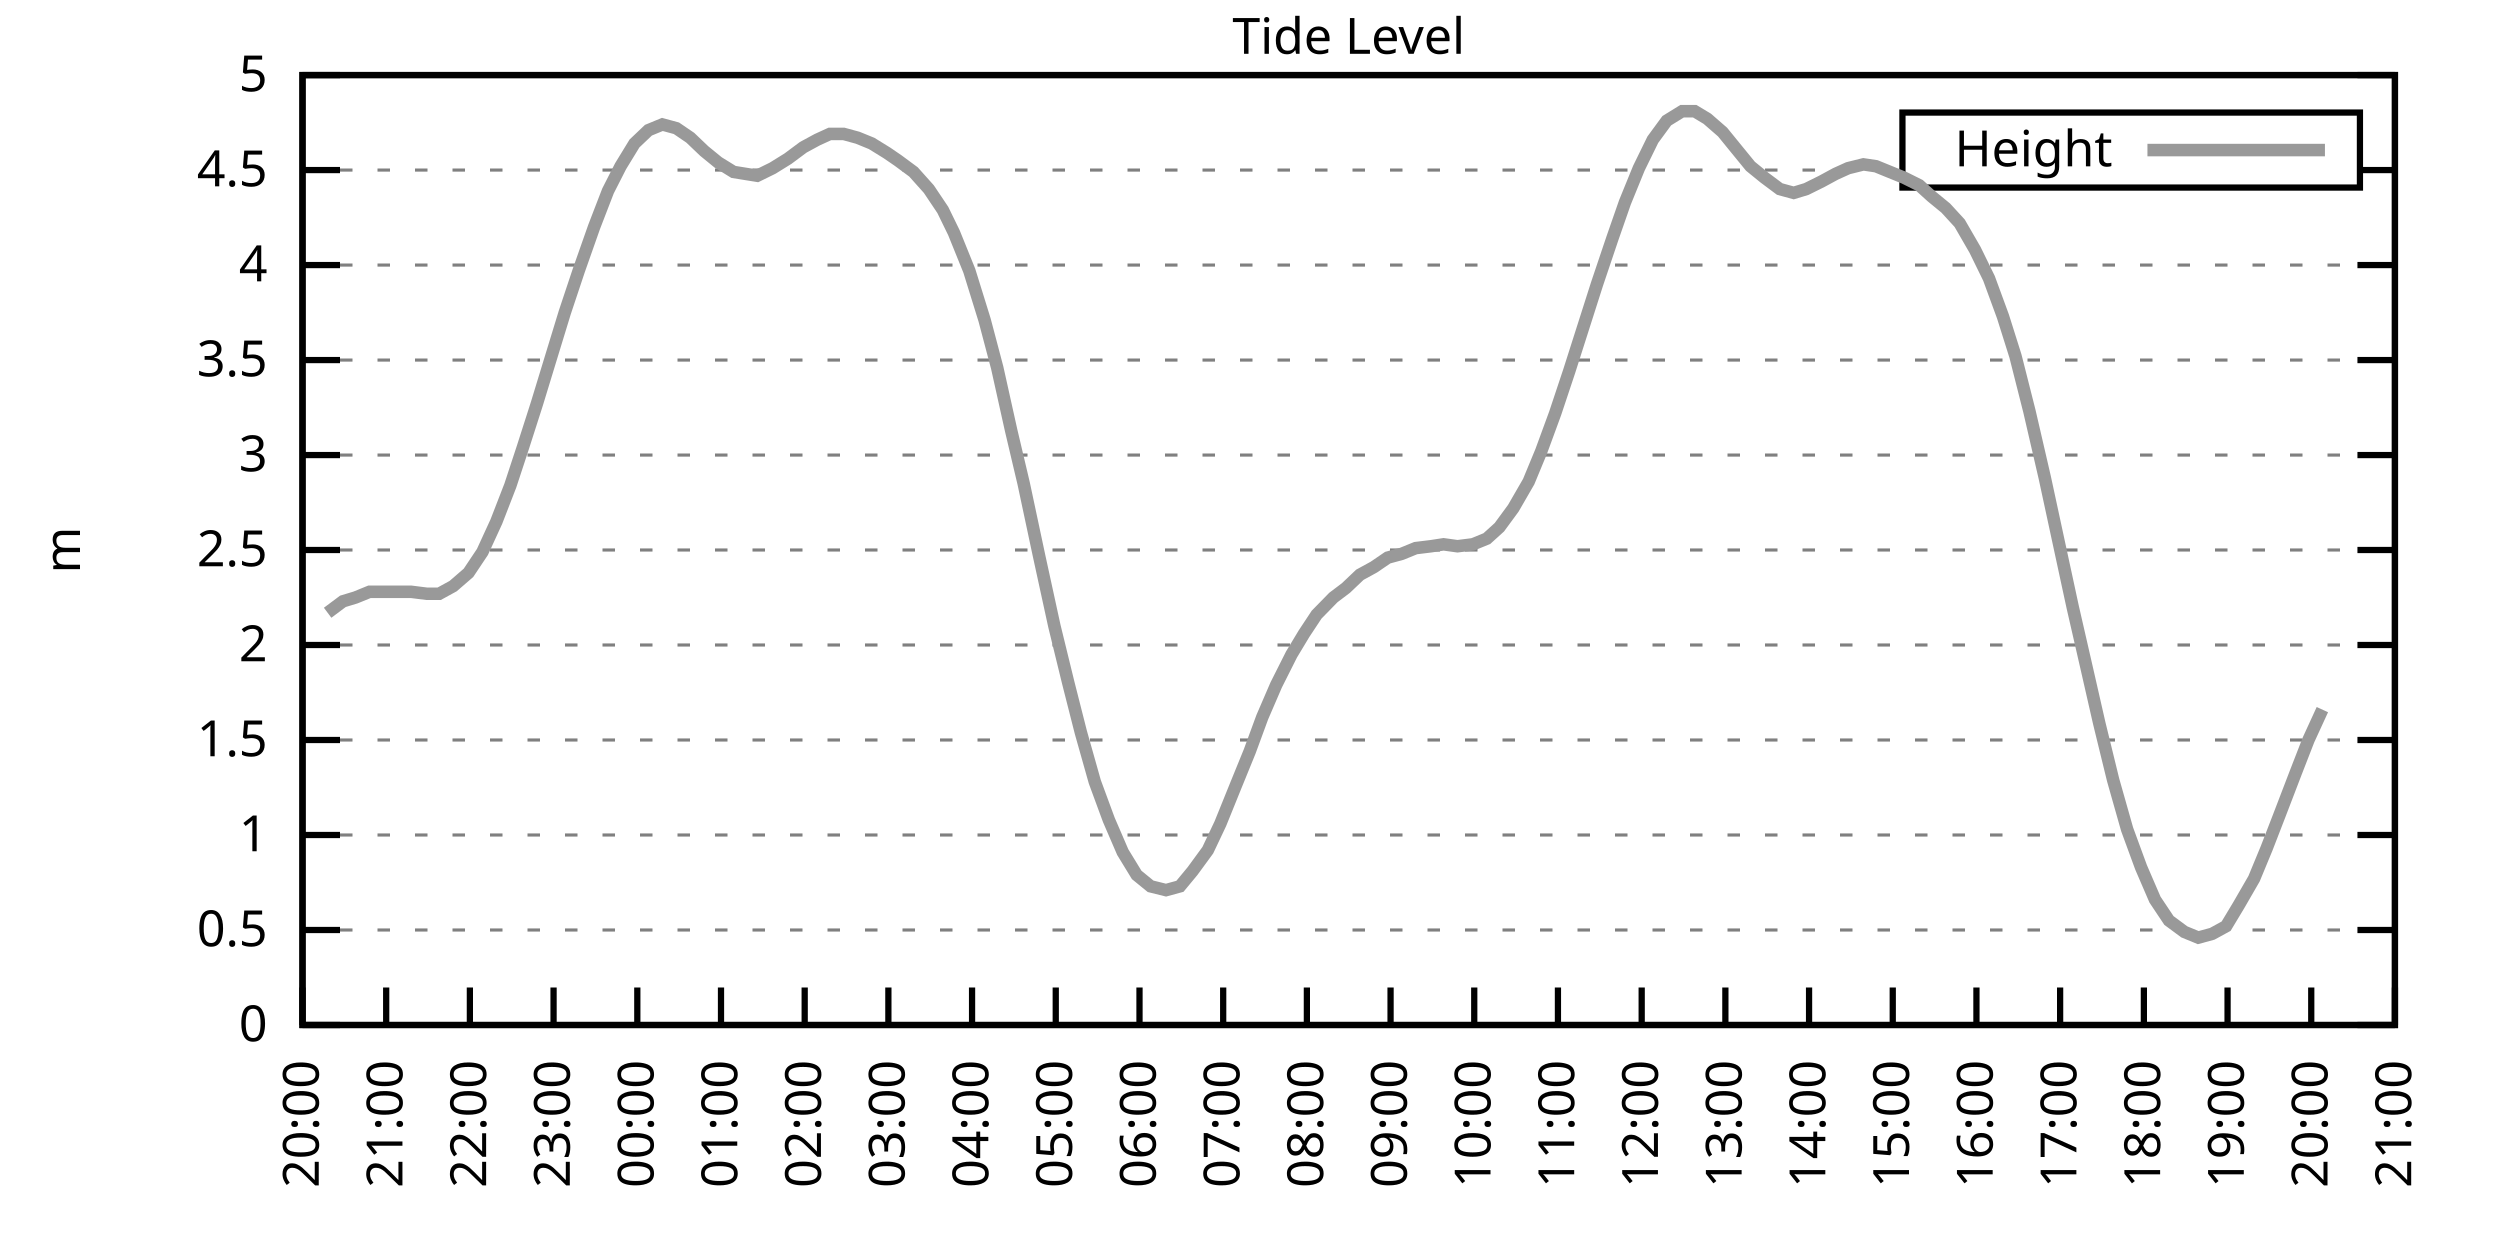
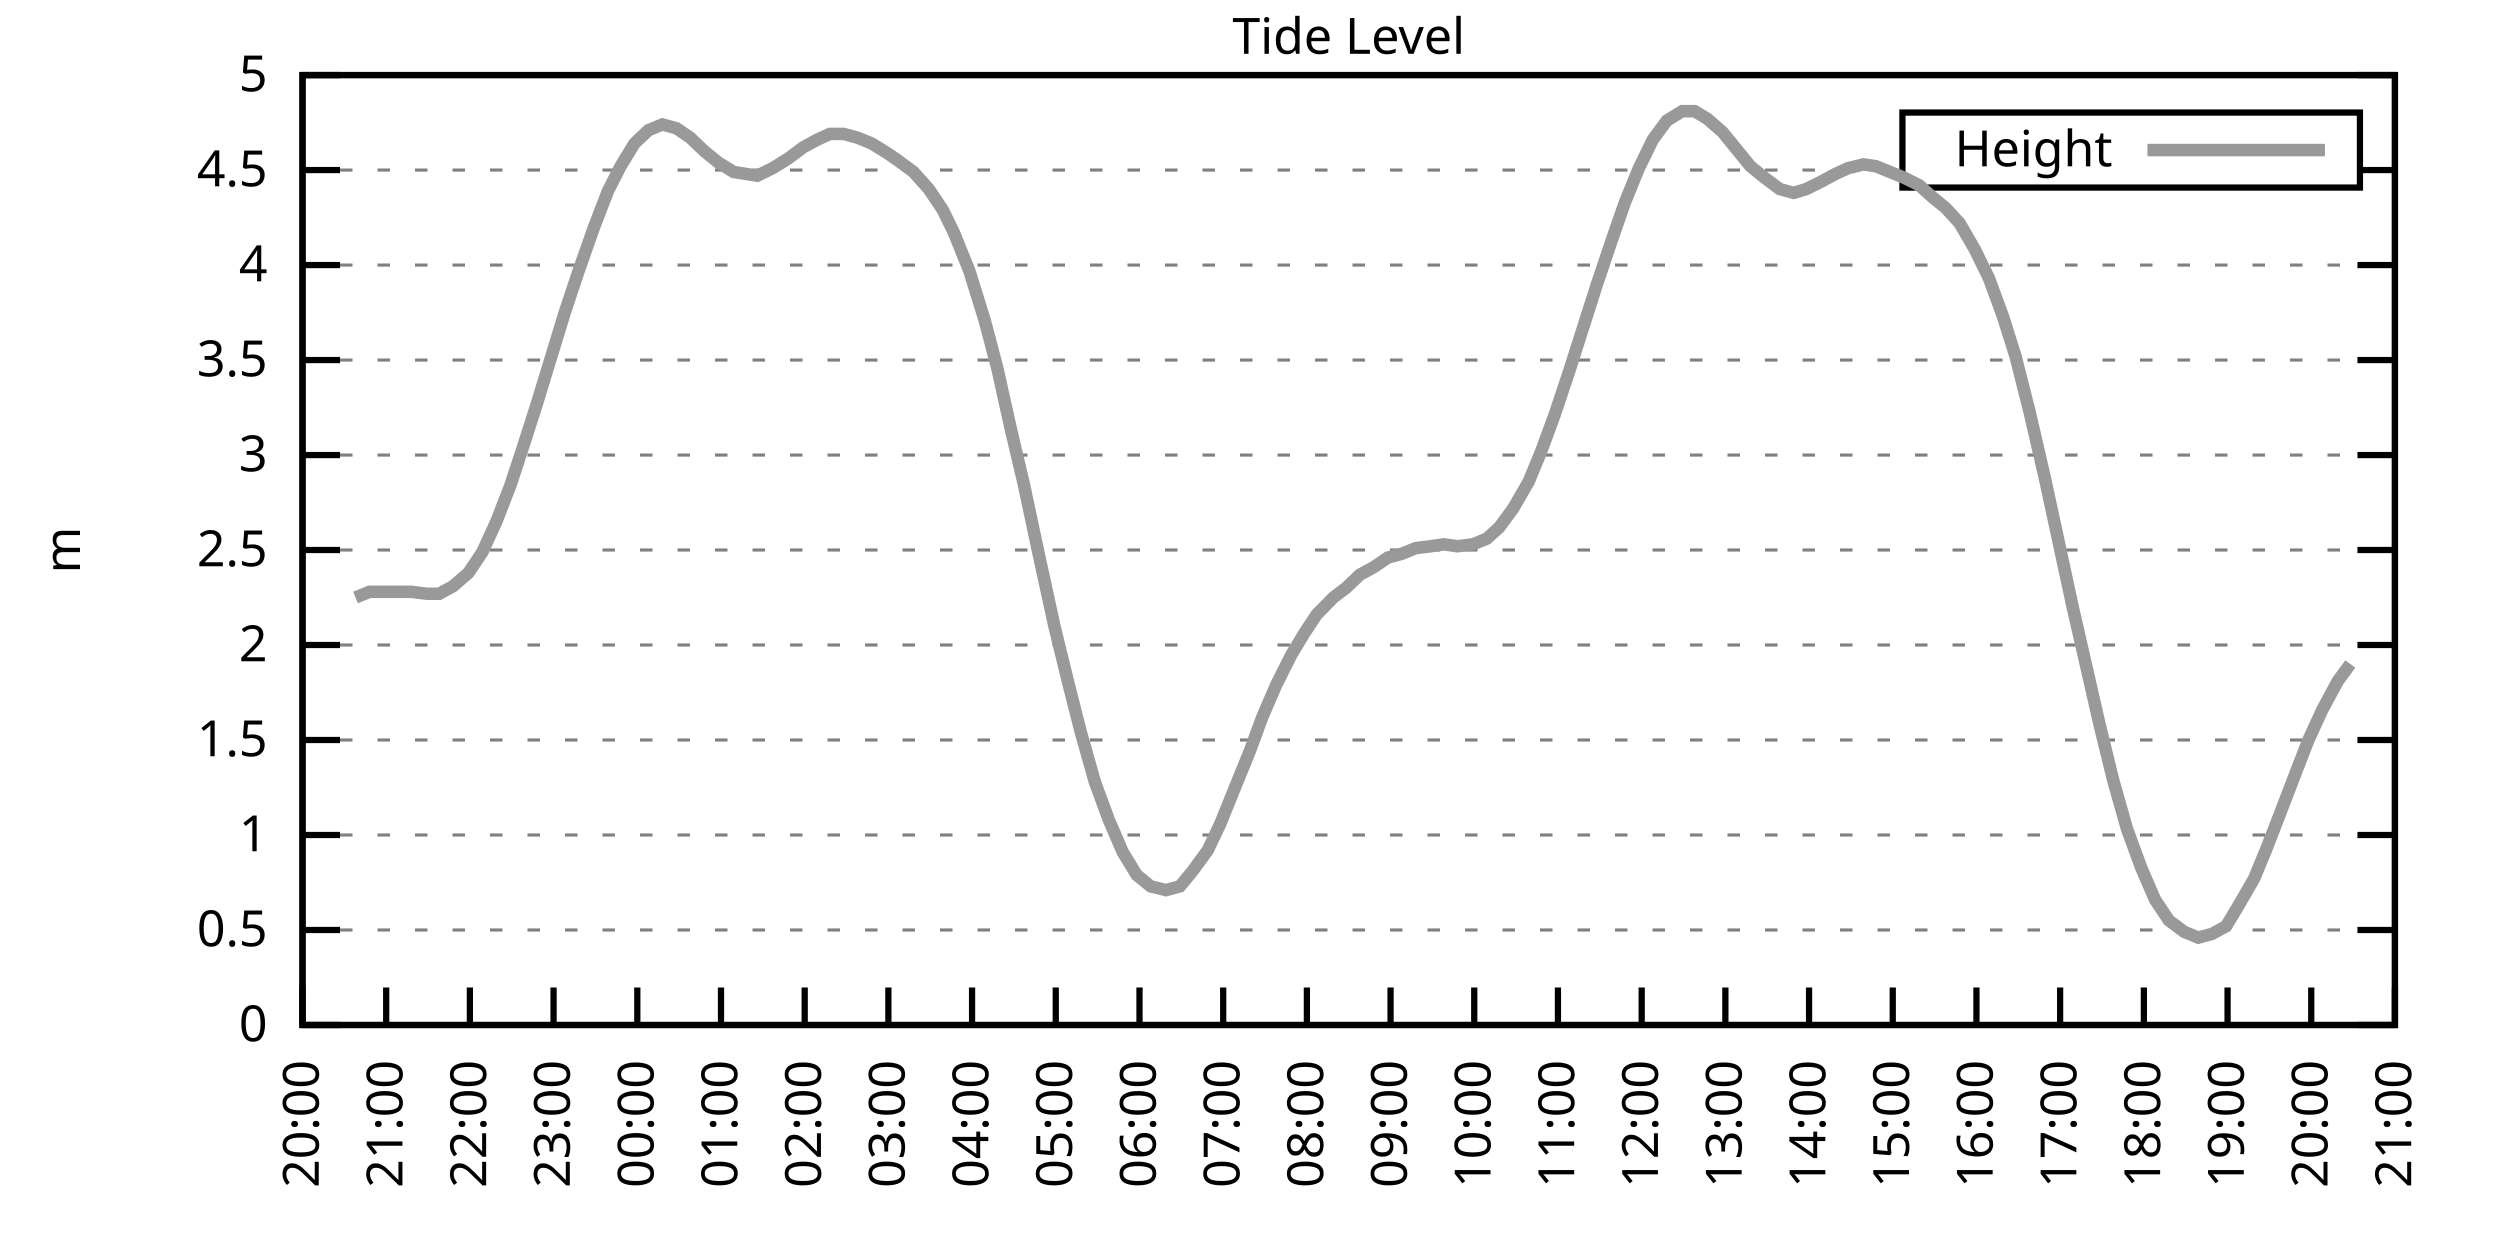
<svg xmlns="http://www.w3.org/2000/svg" xmlns:xlink="http://www.w3.org/1999/xlink" width="400" height="200" viewBox="0 0 400 200">
  <g id="gnuplot_canvas">
    <rect x="0" y="0" width="400" height="200" fill="none" />
    <defs>
      <circle id="gpDot" r="0.5" stroke-width="0.5" stroke="currentColor" />
      <path id="gpPt0" stroke-width="0.333" stroke="currentColor" d="M-1,0 h2 M0,-1 v2" />
      <path id="gpPt1" stroke-width="0.333" stroke="currentColor" d="M-1,-1 L1,1 M1,-1 L-1,1" />
      <path id="gpPt2" stroke-width="0.333" stroke="currentColor" d="M-1,0 L1,0 M0,-1 L0,1 M-1,-1 L1,1 M-1,1 L1,-1" />
      <rect id="gpPt3" stroke-width="0.333" stroke="currentColor" x="-1" y="-1" width="2" height="2" />
      <rect id="gpPt4" stroke-width="0.333" stroke="currentColor" fill="currentColor" x="-1" y="-1" width="2" height="2" />
      <circle id="gpPt5" stroke-width="0.333" stroke="currentColor" cx="0" cy="0" r="1" />
      <use xlink:href="#gpPt5" id="gpPt6" fill="currentColor" stroke="none" />
      <path id="gpPt7" stroke-width="0.333" stroke="currentColor" d="M0,-1.33 L-1.33,0.67 L1.33,0.67 z" />
      <use xlink:href="#gpPt7" id="gpPt8" fill="currentColor" stroke="none" />
      <use xlink:href="#gpPt7" id="gpPt9" stroke="currentColor" transform="rotate(180)" />
      <use xlink:href="#gpPt9" id="gpPt10" fill="currentColor" stroke="none" />
      <use xlink:href="#gpPt3" id="gpPt11" stroke="currentColor" transform="rotate(45)" />
      <use xlink:href="#gpPt11" id="gpPt12" fill="currentColor" stroke="none" />
      <path id="gpPt13" stroke-width="0.333" stroke="currentColor" d="M0,1.330 L1.265,0.411 L0.782,-1.067 L-0.782,-1.076 L-1.265,0.411 z" />
      <use xlink:href="#gpPt13" id="gpPt14" fill="currentColor" stroke="none" />
      <filter id="textbox" filterUnits="objectBoundingBox" x="0" y="0" height="1" width="1">
        <feFlood flood-color="white" flood-opacity="1" result="bgnd" />
        <feComposite in="SourceGraphic" in2="bgnd" operator="atop" />
      </filter>
      <filter id="greybox" filterUnits="objectBoundingBox" x="0" y="0" height="1" width="1">
        <feFlood flood-color="lightgrey" flood-opacity="1" result="grey" />
        <feComposite in="SourceGraphic" in2="grey" operator="atop" />
      </filter>
    </defs>
    <g fill="none" color="white" stroke="currentColor" stroke-width="1.00" stroke-linecap="butt" stroke-linejoin="miter">
</g>
    <g fill="none" color="black" stroke="currentColor" stroke-width="1.00" stroke-linecap="butt" stroke-linejoin="miter">
      <g stroke="none" shape-rendering="crispEdges">
        <polygon fill="rgb(255, 255, 255)" points="48.40,164.00 383.18,164.00 383.18,12.02 48.40,12.02 " />
      </g>
    </g>
    <g fill="none" color="black" stroke="currentColor" stroke-width="1.00" stroke-linecap="butt" stroke-linejoin="miter">
</g>
    <g fill="none" color="black" stroke="black" stroke-width="0.50" stroke-linecap="butt" stroke-linejoin="miter">
</g>
    <g fill="none" color="gray" stroke="currentColor" stroke-width="0.50" stroke-linecap="butt" stroke-linejoin="miter">
      <path stroke="gray" stroke-dasharray="2,4" class="gridline" d="M48.40,164.00 L383.19,164.00  " />
    </g>
    <g fill="none" color="gray" stroke="gray" stroke-width="1.00" stroke-linecap="butt" stroke-linejoin="miter">
</g>
    <g fill="none" color="black" stroke="currentColor" stroke-width="1.00" stroke-linecap="butt" stroke-linejoin="miter">
      <path stroke="black" d="M48.40,164.00 L54.40,164.00 M383.19,164.00 L377.19,164.00  " />
      <g transform="translate(42.80,166.60)" stroke="none" fill="black" font-family="Sans" font-size="8.00" text-anchor="end">
        <text>
          <tspan font-family="Sans"> 0</tspan>
        </text>
      </g>
    </g>
    <g fill="none" color="black" stroke="currentColor" stroke-width="1.00" stroke-linecap="butt" stroke-linejoin="miter">
</g>
    <g fill="none" color="black" stroke="black" stroke-width="0.50" stroke-linecap="butt" stroke-linejoin="miter">
</g>
    <g fill="none" color="gray" stroke="currentColor" stroke-width="0.50" stroke-linecap="butt" stroke-linejoin="miter">
      <path stroke="gray" stroke-dasharray="2,4" class="gridline" d="M48.40,148.80 L383.19,148.80  " />
    </g>
    <g fill="none" color="gray" stroke="gray" stroke-width="1.00" stroke-linecap="butt" stroke-linejoin="miter">
</g>
    <g fill="none" color="black" stroke="currentColor" stroke-width="1.00" stroke-linecap="butt" stroke-linejoin="miter">
      <path stroke="black" d="M48.40,148.80 L54.40,148.80 M383.19,148.80 L377.19,148.80  " />
      <g transform="translate(42.80,151.40)" stroke="none" fill="black" font-family="Sans" font-size="8.00" text-anchor="end">
        <text>
          <tspan font-family="Sans"> 0.5</tspan>
        </text>
      </g>
    </g>
    <g fill="none" color="black" stroke="currentColor" stroke-width="1.00" stroke-linecap="butt" stroke-linejoin="miter">
</g>
    <g fill="none" color="black" stroke="black" stroke-width="0.50" stroke-linecap="butt" stroke-linejoin="miter">
</g>
    <g fill="none" color="gray" stroke="currentColor" stroke-width="0.50" stroke-linecap="butt" stroke-linejoin="miter">
      <path stroke="gray" stroke-dasharray="2,4" class="gridline" d="M48.40,133.60 L383.19,133.60  " />
    </g>
    <g fill="none" color="gray" stroke="gray" stroke-width="1.00" stroke-linecap="butt" stroke-linejoin="miter">
</g>
    <g fill="none" color="black" stroke="currentColor" stroke-width="1.00" stroke-linecap="butt" stroke-linejoin="miter">
      <path stroke="black" d="M48.40,133.60 L54.40,133.60 M383.19,133.60 L377.19,133.60  " />
      <g transform="translate(42.80,136.20)" stroke="none" fill="black" font-family="Sans" font-size="8.00" text-anchor="end">
        <text>
          <tspan font-family="Sans"> 1</tspan>
        </text>
      </g>
    </g>
    <g fill="none" color="black" stroke="currentColor" stroke-width="1.00" stroke-linecap="butt" stroke-linejoin="miter">
</g>
    <g fill="none" color="black" stroke="black" stroke-width="0.50" stroke-linecap="butt" stroke-linejoin="miter">
</g>
    <g fill="none" color="gray" stroke="currentColor" stroke-width="0.50" stroke-linecap="butt" stroke-linejoin="miter">
      <path stroke="gray" stroke-dasharray="2,4" class="gridline" d="M48.40,118.40 L383.19,118.40  " />
    </g>
    <g fill="none" color="gray" stroke="gray" stroke-width="1.00" stroke-linecap="butt" stroke-linejoin="miter">
</g>
    <g fill="none" color="black" stroke="currentColor" stroke-width="1.00" stroke-linecap="butt" stroke-linejoin="miter">
      <path stroke="black" d="M48.40,118.40 L54.40,118.40 M383.19,118.40 L377.19,118.40  " />
      <g transform="translate(42.80,121.00)" stroke="none" fill="black" font-family="Sans" font-size="8.00" text-anchor="end">
        <text>
          <tspan font-family="Sans"> 1.5</tspan>
        </text>
      </g>
    </g>
    <g fill="none" color="black" stroke="currentColor" stroke-width="1.00" stroke-linecap="butt" stroke-linejoin="miter">
</g>
    <g fill="none" color="black" stroke="black" stroke-width="0.50" stroke-linecap="butt" stroke-linejoin="miter">
</g>
    <g fill="none" color="gray" stroke="currentColor" stroke-width="0.50" stroke-linecap="butt" stroke-linejoin="miter">
      <path stroke="gray" stroke-dasharray="2,4" class="gridline" d="M48.40,103.20 L383.19,103.20  " />
    </g>
    <g fill="none" color="gray" stroke="gray" stroke-width="1.00" stroke-linecap="butt" stroke-linejoin="miter">
</g>
    <g fill="none" color="black" stroke="currentColor" stroke-width="1.00" stroke-linecap="butt" stroke-linejoin="miter">
      <path stroke="black" d="M48.40,103.20 L54.40,103.20 M383.19,103.20 L377.19,103.20  " />
      <g transform="translate(42.80,105.80)" stroke="none" fill="black" font-family="Sans" font-size="8.00" text-anchor="end">
        <text>
          <tspan font-family="Sans"> 2</tspan>
        </text>
      </g>
    </g>
    <g fill="none" color="black" stroke="currentColor" stroke-width="1.00" stroke-linecap="butt" stroke-linejoin="miter">
</g>
    <g fill="none" color="black" stroke="black" stroke-width="0.50" stroke-linecap="butt" stroke-linejoin="miter">
</g>
    <g fill="none" color="gray" stroke="currentColor" stroke-width="0.50" stroke-linecap="butt" stroke-linejoin="miter">
      <path stroke="gray" stroke-dasharray="2,4" class="gridline" d="M48.40,88.00 L383.19,88.00  " />
    </g>
    <g fill="none" color="gray" stroke="gray" stroke-width="1.00" stroke-linecap="butt" stroke-linejoin="miter">
</g>
    <g fill="none" color="black" stroke="currentColor" stroke-width="1.00" stroke-linecap="butt" stroke-linejoin="miter">
      <path stroke="black" d="M48.40,88.00 L54.40,88.00 M383.19,88.00 L377.19,88.00  " />
      <g transform="translate(42.80,90.60)" stroke="none" fill="black" font-family="Sans" font-size="8.00" text-anchor="end">
        <text>
          <tspan font-family="Sans"> 2.5</tspan>
        </text>
      </g>
    </g>
    <g fill="none" color="black" stroke="currentColor" stroke-width="1.00" stroke-linecap="butt" stroke-linejoin="miter">
</g>
    <g fill="none" color="black" stroke="black" stroke-width="0.50" stroke-linecap="butt" stroke-linejoin="miter">
</g>
    <g fill="none" color="gray" stroke="currentColor" stroke-width="0.50" stroke-linecap="butt" stroke-linejoin="miter">
      <path stroke="gray" stroke-dasharray="2,4" class="gridline" d="M48.40,72.81 L383.19,72.81  " />
    </g>
    <g fill="none" color="gray" stroke="gray" stroke-width="1.00" stroke-linecap="butt" stroke-linejoin="miter">
</g>
    <g fill="none" color="black" stroke="currentColor" stroke-width="1.00" stroke-linecap="butt" stroke-linejoin="miter">
      <path stroke="black" d="M48.40,72.81 L54.40,72.81 M383.19,72.81 L377.19,72.81  " />
      <g transform="translate(42.80,75.41)" stroke="none" fill="black" font-family="Sans" font-size="8.00" text-anchor="end">
        <text>
          <tspan font-family="Sans"> 3</tspan>
        </text>
      </g>
    </g>
    <g fill="none" color="black" stroke="currentColor" stroke-width="1.00" stroke-linecap="butt" stroke-linejoin="miter">
</g>
    <g fill="none" color="black" stroke="black" stroke-width="0.50" stroke-linecap="butt" stroke-linejoin="miter">
</g>
    <g fill="none" color="gray" stroke="currentColor" stroke-width="0.50" stroke-linecap="butt" stroke-linejoin="miter">
      <path stroke="gray" stroke-dasharray="2,4" class="gridline" d="M48.40,57.61 L383.19,57.61  " />
    </g>
    <g fill="none" color="gray" stroke="gray" stroke-width="1.00" stroke-linecap="butt" stroke-linejoin="miter">
</g>
    <g fill="none" color="black" stroke="currentColor" stroke-width="1.00" stroke-linecap="butt" stroke-linejoin="miter">
      <path stroke="black" d="M48.40,57.61 L54.40,57.61 M383.19,57.61 L377.19,57.61  " />
      <g transform="translate(42.80,60.21)" stroke="none" fill="black" font-family="Sans" font-size="8.00" text-anchor="end">
        <text>
          <tspan font-family="Sans"> 3.5</tspan>
        </text>
      </g>
    </g>
    <g fill="none" color="black" stroke="currentColor" stroke-width="1.00" stroke-linecap="butt" stroke-linejoin="miter">
</g>
    <g fill="none" color="black" stroke="black" stroke-width="0.50" stroke-linecap="butt" stroke-linejoin="miter">
</g>
    <g fill="none" color="gray" stroke="currentColor" stroke-width="0.50" stroke-linecap="butt" stroke-linejoin="miter">
      <path stroke="gray" stroke-dasharray="2,4" class="gridline" d="M48.40,42.41 L383.19,42.41  " />
    </g>
    <g fill="none" color="gray" stroke="gray" stroke-width="1.00" stroke-linecap="butt" stroke-linejoin="miter">
</g>
    <g fill="none" color="black" stroke="currentColor" stroke-width="1.00" stroke-linecap="butt" stroke-linejoin="miter">
      <path stroke="black" d="M48.40,42.41 L54.40,42.41 M383.19,42.41 L377.19,42.41  " />
      <g transform="translate(42.80,45.01)" stroke="none" fill="black" font-family="Sans" font-size="8.00" text-anchor="end">
        <text>
          <tspan font-family="Sans"> 4</tspan>
        </text>
      </g>
    </g>
    <g fill="none" color="black" stroke="currentColor" stroke-width="1.00" stroke-linecap="butt" stroke-linejoin="miter">
</g>
    <g fill="none" color="black" stroke="black" stroke-width="0.50" stroke-linecap="butt" stroke-linejoin="miter">
</g>
    <g fill="none" color="gray" stroke="currentColor" stroke-width="0.50" stroke-linecap="butt" stroke-linejoin="miter">
      <path stroke="gray" stroke-dasharray="2,4" class="gridline" d="M48.40,27.21 L304.39,27.21 M377.59,27.21 L383.19,27.21  " />
    </g>
    <g fill="none" color="gray" stroke="gray" stroke-width="1.00" stroke-linecap="butt" stroke-linejoin="miter">
</g>
    <g fill="none" color="black" stroke="currentColor" stroke-width="1.00" stroke-linecap="butt" stroke-linejoin="miter">
      <path stroke="black" d="M48.40,27.21 L54.40,27.21 M383.19,27.21 L377.19,27.21  " />
      <g transform="translate(42.80,29.81)" stroke="none" fill="black" font-family="Sans" font-size="8.00" text-anchor="end">
        <text>
          <tspan font-family="Sans"> 4.5</tspan>
        </text>
      </g>
    </g>
    <g fill="none" color="black" stroke="currentColor" stroke-width="1.00" stroke-linecap="butt" stroke-linejoin="miter">
</g>
    <g fill="none" color="black" stroke="black" stroke-width="0.50" stroke-linecap="butt" stroke-linejoin="miter">
</g>
    <g fill="none" color="gray" stroke="currentColor" stroke-width="0.50" stroke-linecap="butt" stroke-linejoin="miter">
      <path stroke="gray" stroke-dasharray="2,4" class="gridline" d="M48.40,12.01 L383.19,12.01  " />
    </g>
    <g fill="none" color="gray" stroke="gray" stroke-width="1.00" stroke-linecap="butt" stroke-linejoin="miter">
</g>
    <g fill="none" color="black" stroke="currentColor" stroke-width="1.00" stroke-linecap="butt" stroke-linejoin="miter">
      <path stroke="black" d="M48.40,12.01 L54.40,12.01 M383.19,12.01 L377.19,12.01  " />
      <g transform="translate(42.80,14.61)" stroke="none" fill="black" font-family="Sans" font-size="8.00" text-anchor="end">
        <text>
          <tspan font-family="Sans"> 5</tspan>
        </text>
      </g>
    </g>
    <g fill="none" color="black" stroke="currentColor" stroke-width="1.00" stroke-linecap="butt" stroke-linejoin="miter">
      <path stroke="black" d="M48.40,164.00 L48.40,158.00  " />
      <g transform="translate(51.00,169.60) rotate(270.00)" stroke="none" fill="black" font-family="Sans" font-size="8.00" text-anchor="end">
        <text>
          <tspan font-family="Sans">20:00</tspan>
        </text>
      </g>
    </g>
    <g fill="none" color="black" stroke="currentColor" stroke-width="1.00" stroke-linecap="butt" stroke-linejoin="miter">
      <path stroke="black" d="M61.79,164.00 L61.79,158.00  " />
      <g transform="translate(64.39,169.60) rotate(270.00)" stroke="none" fill="black" font-family="Sans" font-size="8.00" text-anchor="end">
        <text>
          <tspan font-family="Sans">21:00</tspan>
        </text>
      </g>
    </g>
    <g fill="none" color="black" stroke="currentColor" stroke-width="1.00" stroke-linecap="butt" stroke-linejoin="miter">
      <path stroke="black" d="M75.18,164.00 L75.18,158.00  " />
      <g transform="translate(77.78,169.60) rotate(270.00)" stroke="none" fill="black" font-family="Sans" font-size="8.00" text-anchor="end">
        <text>
          <tspan font-family="Sans">22:00</tspan>
        </text>
      </g>
    </g>
    <g fill="none" color="black" stroke="currentColor" stroke-width="1.00" stroke-linecap="butt" stroke-linejoin="miter">
      <path stroke="black" d="M88.57,164.00 L88.57,158.00  " />
      <g transform="translate(91.17,169.60) rotate(270.00)" stroke="none" fill="black" font-family="Sans" font-size="8.00" text-anchor="end">
        <text>
          <tspan font-family="Sans">23:00</tspan>
        </text>
      </g>
    </g>
    <g fill="none" color="black" stroke="currentColor" stroke-width="1.00" stroke-linecap="butt" stroke-linejoin="miter">
      <path stroke="black" d="M101.97,164.00 L101.97,158.00  " />
      <g transform="translate(104.57,169.60) rotate(270.00)" stroke="none" fill="black" font-family="Sans" font-size="8.00" text-anchor="end">
        <text>
          <tspan font-family="Sans">00:00</tspan>
        </text>
      </g>
    </g>
    <g fill="none" color="black" stroke="currentColor" stroke-width="1.00" stroke-linecap="butt" stroke-linejoin="miter">
      <path stroke="black" d="M115.36,164.00 L115.36,158.00  " />
      <g transform="translate(117.96,169.60) rotate(270.00)" stroke="none" fill="black" font-family="Sans" font-size="8.00" text-anchor="end">
        <text>
          <tspan font-family="Sans">01:00</tspan>
        </text>
      </g>
    </g>
    <g fill="none" color="black" stroke="currentColor" stroke-width="1.00" stroke-linecap="butt" stroke-linejoin="miter">
      <path stroke="black" d="M128.75,164.00 L128.75,158.00  " />
      <g transform="translate(131.35,169.60) rotate(270.00)" stroke="none" fill="black" font-family="Sans" font-size="8.00" text-anchor="end">
        <text>
          <tspan font-family="Sans">02:00</tspan>
        </text>
      </g>
    </g>
    <g fill="none" color="black" stroke="currentColor" stroke-width="1.00" stroke-linecap="butt" stroke-linejoin="miter">
      <path stroke="black" d="M142.14,164.00 L142.14,158.00  " />
      <g transform="translate(144.74,169.60) rotate(270.00)" stroke="none" fill="black" font-family="Sans" font-size="8.00" text-anchor="end">
        <text>
          <tspan font-family="Sans">03:00</tspan>
        </text>
      </g>
    </g>
    <g fill="none" color="black" stroke="currentColor" stroke-width="1.00" stroke-linecap="butt" stroke-linejoin="miter">
      <path stroke="black" d="M155.53,164.00 L155.53,158.00  " />
      <g transform="translate(158.13,169.60) rotate(270.00)" stroke="none" fill="black" font-family="Sans" font-size="8.00" text-anchor="end">
        <text>
          <tspan font-family="Sans">04:00</tspan>
        </text>
      </g>
    </g>
    <g fill="none" color="black" stroke="currentColor" stroke-width="1.00" stroke-linecap="butt" stroke-linejoin="miter">
      <path stroke="black" d="M168.92,164.00 L168.92,158.00  " />
      <g transform="translate(171.52,169.60) rotate(270.00)" stroke="none" fill="black" font-family="Sans" font-size="8.00" text-anchor="end">
        <text>
          <tspan font-family="Sans">05:00</tspan>
        </text>
      </g>
    </g>
    <g fill="none" color="black" stroke="currentColor" stroke-width="1.00" stroke-linecap="butt" stroke-linejoin="miter">
      <path stroke="black" d="M182.32,164.00 L182.32,158.00  " />
      <g transform="translate(184.92,169.60) rotate(270.00)" stroke="none" fill="black" font-family="Sans" font-size="8.00" text-anchor="end">
        <text>
          <tspan font-family="Sans">06:00</tspan>
        </text>
      </g>
    </g>
    <g fill="none" color="black" stroke="currentColor" stroke-width="1.00" stroke-linecap="butt" stroke-linejoin="miter">
      <path stroke="black" d="M195.71,164.00 L195.71,158.00  " />
      <g transform="translate(198.31,169.60) rotate(270.00)" stroke="none" fill="black" font-family="Sans" font-size="8.00" text-anchor="end">
        <text>
          <tspan font-family="Sans">07:00</tspan>
        </text>
      </g>
    </g>
    <g fill="none" color="black" stroke="currentColor" stroke-width="1.00" stroke-linecap="butt" stroke-linejoin="miter">
      <path stroke="black" d="M209.10,164.00 L209.10,158.00  " />
      <g transform="translate(211.70,169.60) rotate(270.00)" stroke="none" fill="black" font-family="Sans" font-size="8.00" text-anchor="end">
        <text>
          <tspan font-family="Sans">08:00</tspan>
        </text>
      </g>
    </g>
    <g fill="none" color="black" stroke="currentColor" stroke-width="1.00" stroke-linecap="butt" stroke-linejoin="miter">
      <path stroke="black" d="M222.49,164.00 L222.49,158.00  " />
      <g transform="translate(225.09,169.60) rotate(270.00)" stroke="none" fill="black" font-family="Sans" font-size="8.00" text-anchor="end">
        <text>
          <tspan font-family="Sans">09:00</tspan>
        </text>
      </g>
    </g>
    <g fill="none" color="black" stroke="currentColor" stroke-width="1.00" stroke-linecap="butt" stroke-linejoin="miter">
      <path stroke="black" d="M235.88,164.00 L235.88,158.00  " />
      <g transform="translate(238.48,169.60) rotate(270.00)" stroke="none" fill="black" font-family="Sans" font-size="8.00" text-anchor="end">
        <text>
          <tspan font-family="Sans">10:00</tspan>
        </text>
      </g>
    </g>
    <g fill="none" color="black" stroke="currentColor" stroke-width="1.00" stroke-linecap="butt" stroke-linejoin="miter">
      <path stroke="black" d="M249.27,164.00 L249.27,158.00  " />
      <g transform="translate(251.87,169.60) rotate(270.00)" stroke="none" fill="black" font-family="Sans" font-size="8.00" text-anchor="end">
        <text>
          <tspan font-family="Sans">11:00</tspan>
        </text>
      </g>
    </g>
    <g fill="none" color="black" stroke="currentColor" stroke-width="1.00" stroke-linecap="butt" stroke-linejoin="miter">
      <path stroke="black" d="M262.67,164.00 L262.67,158.00  " />
      <g transform="translate(265.27,169.60) rotate(270.00)" stroke="none" fill="black" font-family="Sans" font-size="8.00" text-anchor="end">
        <text>
          <tspan font-family="Sans">12:00</tspan>
        </text>
      </g>
    </g>
    <g fill="none" color="black" stroke="currentColor" stroke-width="1.00" stroke-linecap="butt" stroke-linejoin="miter">
      <path stroke="black" d="M276.06,164.00 L276.06,158.00  " />
      <g transform="translate(278.66,169.60) rotate(270.00)" stroke="none" fill="black" font-family="Sans" font-size="8.00" text-anchor="end">
        <text>
          <tspan font-family="Sans">13:00</tspan>
        </text>
      </g>
    </g>
    <g fill="none" color="black" stroke="currentColor" stroke-width="1.00" stroke-linecap="butt" stroke-linejoin="miter">
      <path stroke="black" d="M289.45,164.00 L289.45,158.00  " />
      <g transform="translate(292.05,169.60) rotate(270.00)" stroke="none" fill="black" font-family="Sans" font-size="8.00" text-anchor="end">
        <text>
          <tspan font-family="Sans">14:00</tspan>
        </text>
      </g>
    </g>
    <g fill="none" color="black" stroke="currentColor" stroke-width="1.00" stroke-linecap="butt" stroke-linejoin="miter">
      <path stroke="black" d="M302.84,164.00 L302.84,158.00  " />
      <g transform="translate(305.44,169.60) rotate(270.00)" stroke="none" fill="black" font-family="Sans" font-size="8.00" text-anchor="end">
        <text>
          <tspan font-family="Sans">15:00</tspan>
        </text>
      </g>
    </g>
    <g fill="none" color="black" stroke="currentColor" stroke-width="1.00" stroke-linecap="butt" stroke-linejoin="miter">
      <path stroke="black" d="M316.23,164.00 L316.23,158.00  " />
      <g transform="translate(318.83,169.60) rotate(270.00)" stroke="none" fill="black" font-family="Sans" font-size="8.00" text-anchor="end">
        <text>
          <tspan font-family="Sans">16:00</tspan>
        </text>
      </g>
    </g>
    <g fill="none" color="black" stroke="currentColor" stroke-width="1.00" stroke-linecap="butt" stroke-linejoin="miter">
      <path stroke="black" d="M329.62,164.00 L329.62,158.00  " />
      <g transform="translate(332.22,169.60) rotate(270.00)" stroke="none" fill="black" font-family="Sans" font-size="8.00" text-anchor="end">
        <text>
          <tspan font-family="Sans">17:00</tspan>
        </text>
      </g>
    </g>
    <g fill="none" color="black" stroke="currentColor" stroke-width="1.00" stroke-linecap="butt" stroke-linejoin="miter">
      <path stroke="black" d="M343.02,164.00 L343.02,158.00  " />
      <g transform="translate(345.62,169.60) rotate(270.00)" stroke="none" fill="black" font-family="Sans" font-size="8.00" text-anchor="end">
        <text>
          <tspan font-family="Sans">18:00</tspan>
        </text>
      </g>
    </g>
    <g fill="none" color="black" stroke="currentColor" stroke-width="1.00" stroke-linecap="butt" stroke-linejoin="miter">
      <path stroke="black" d="M356.41,164.00 L356.41,158.00  " />
      <g transform="translate(359.01,169.60) rotate(270.00)" stroke="none" fill="black" font-family="Sans" font-size="8.00" text-anchor="end">
        <text>
          <tspan font-family="Sans">19:00</tspan>
        </text>
      </g>
    </g>
    <g fill="none" color="black" stroke="currentColor" stroke-width="1.00" stroke-linecap="butt" stroke-linejoin="miter">
      <path stroke="black" d="M369.80,164.00 L369.80,158.00  " />
      <g transform="translate(372.40,169.60) rotate(270.00)" stroke="none" fill="black" font-family="Sans" font-size="8.00" text-anchor="end">
        <text>
          <tspan font-family="Sans">20:00</tspan>
        </text>
      </g>
    </g>
    <g fill="none" color="black" stroke="currentColor" stroke-width="1.00" stroke-linecap="butt" stroke-linejoin="miter">
      <path stroke="black" d="M383.19,164.00 L383.19,158.00  " />
      <g transform="translate(385.79,169.60) rotate(270.00)" stroke="none" fill="black" font-family="Sans" font-size="8.00" text-anchor="end">
        <text>
          <tspan font-family="Sans">21:00</tspan>
        </text>
      </g>
    </g>
    <g fill="none" color="black" stroke="currentColor" stroke-width="1.00" stroke-linecap="butt" stroke-linejoin="miter">
</g>
    <g fill="none" color="black" stroke="currentColor" stroke-width="1.00" stroke-linecap="butt" stroke-linejoin="miter">
      <path stroke="black" d="M48.40,12.01 L48.40,164.00 L383.19,164.00 L383.19,12.01 L48.40,12.01 Z  " />
    </g>
    <g fill="none" color="black" stroke="currentColor" stroke-width="1.00" stroke-linecap="butt" stroke-linejoin="miter">
</g>
    <g fill="none" color="black" stroke="currentColor" stroke-width="1.00" stroke-linecap="butt" stroke-linejoin="miter">
      <path stroke="black" d="M304.39,30.01 L304.39,18.01 L377.59,18.01 L377.59,30.01 L304.39,30.01 Z  " />
    </g>
    <g id="Tide_level_plot_1">
      <g fill="none" color="white" stroke="black" stroke-width="2.00" stroke-linecap="butt" stroke-linejoin="miter">
</g>
      <g fill="none" color="black" stroke="currentColor" stroke-width="2.00" stroke-linecap="butt" stroke-linejoin="miter">
        <g transform="translate(337.99,26.61)" stroke="none" fill="black" font-family="Sans" font-size="8.00" text-anchor="end">
          <text>
            <tspan font-family="Sans">Height</tspan>
          </text>
        </g>
      </g>
      <g fill="none" color="black" stroke="currentColor" stroke-width="2.00" stroke-linecap="butt" stroke-linejoin="miter">
-         <path stroke="rgb(153, 153, 153)" d="M343.59,24.01 L371.99,24.01 M52.42,98.04 L54.87,96.21 L56.88,95.60 L59.11,94.69 L61.35,94.69 L63.58,94.69   L65.81,94.69 L68.26,95.00 L70.27,95.00 L72.50,93.78 L74.96,91.65 L77.19,88.31 L79.42,83.45 L81.66,77.67   L83.66,71.59 L85.90,64.60 L88.13,57.30 L90.36,50.01 L92.59,43.32 L95.05,36.33 L97.28,30.55 L99.29,26.60   L101.52,22.95 L103.75,20.83 L105.98,19.91 L108.22,20.52 L110.45,22.04 L112.68,24.17 L114.91,25.99 L117.37,27.51   L121.16,28.12 L123.62,26.91 L126.07,25.39 L128.53,23.56 L130.76,22.35 L132.77,21.43 L135.00,21.43 L137.23,22.04   L139.46,22.95 L141.92,24.47 L143.70,25.69 L146.16,27.51 L148.61,30.25 L150.85,33.59 L152.63,37.24 L155.09,43.32   L157.54,51.22 L159.55,58.82 L161.78,68.85 L163.79,77.37 L166.25,88.92 L168.70,100.16 L170.93,109.28 L172.94,117.19   L175.17,125.09 L177.41,131.17 L179.64,136.34 L181.87,139.99 L184.10,141.81 L186.56,142.42 L188.79,141.81 L190.80,139.38   L193.25,136.03 L195.26,131.78 L197.72,125.70 L199.95,120.23 L201.96,114.76 L204.19,109.59 L206.64,104.72 L208.65,101.38   L210.66,98.34 L213.34,95.60 L215.35,94.08 L217.58,91.96 L219.81,90.74 L222.04,89.22 L224.28,88.61 L226.51,87.70   L228.96,87.40 L230.97,87.09 L233.20,87.40 L235.66,87.09 L237.89,86.18 L239.90,84.36 L242.13,81.32 L244.59,77.06   L246.60,72.20 L248.83,66.12 L251.06,59.43 L253.29,52.44 L255.52,45.45 L257.98,38.15 L259.99,32.38 L262.22,26.91   L264.45,22.35 L266.68,19.31 L269.14,17.79 L271.15,17.79 L273.16,19.00 L275.61,21.13 L277.84,23.87 L280.07,26.60   L282.31,28.42 L284.76,30.25 L286.99,30.86 L289.00,30.25 L291.46,29.03 L293.69,27.82 L295.70,26.91 L298.15,26.30   L300.16,26.60 L302.39,27.51 L304.63,28.42 L307.08,29.64 L309.09,31.46 L311.32,33.29 L313.55,35.72 L316.01,39.98   L318.24,44.54 L320.47,50.62 L322.48,57.00 L324.71,65.81 L327.17,76.45 L329.40,86.79 L331.63,97.12 L333.86,106.85   L335.87,115.67 L338.10,124.79 L340.34,132.69 L342.57,138.77 L344.80,143.94 L347.03,147.28 L349.49,149.10 L351.72,150.02   L353.95,149.41 L356.18,148.19 L358.19,144.85 L360.65,140.59 L362.66,135.73 L364.66,130.56 L367.34,123.57 L369.35,118.40   L371.58,113.54  " />
+         <path stroke="rgb(153, 153, 153)" d="M343.59,24.01 L371.99,24.01 M56.88,95.60 L59.11,94.69 L61.35,94.69 L63.58,94.69 L65.81,94.69 L68.26,95.00   L70.27,95.00 L72.50,93.78 L74.96,91.65 L77.19,88.31 L79.42,83.45 L81.66,77.67 L83.66,71.59 L85.90,64.60   L88.13,57.30 L90.36,50.01 L92.59,43.32 L95.05,36.33 L97.28,30.55 L99.29,26.60 L101.52,22.95 L103.75,20.83   L105.98,19.91 L108.22,20.52 L110.45,22.04 L112.68,24.17 L114.91,25.99 L117.37,27.51 L121.16,28.12 L123.62,26.91   L126.07,25.39 L128.53,23.56 L130.76,22.35 L132.77,21.43 L135.00,21.43 L137.23,22.04 L139.46,22.95 L141.92,24.47   L143.70,25.69 L146.16,27.51 L148.61,30.25 L150.85,33.59 L152.63,37.24 L155.09,43.32 L157.54,51.22 L159.55,58.82   L161.78,68.85 L163.79,77.37 L166.25,88.92 L168.70,100.16 L170.93,109.28 L172.94,117.19 L175.17,125.09 L177.41,131.17   L179.64,136.34 L181.87,139.99 L184.10,141.81 L186.56,142.42 L188.79,141.81 L190.80,139.38 L193.25,136.03 L195.26,131.78   L197.72,125.70 L199.95,120.23 L201.96,114.76 L204.19,109.59 L206.64,104.72 L208.65,101.38 L210.66,98.34 L213.34,95.60   L215.35,94.08 L217.58,91.96 L219.81,90.74 L222.04,89.22 L224.28,88.61 L226.51,87.70 L228.96,87.40 L230.97,87.09   L233.20,87.40 L235.66,87.09 L237.89,86.18 L239.90,84.36 L242.13,81.32 L244.59,77.06 L246.60,72.20 L248.83,66.12   L251.06,59.43 L253.29,52.44 L255.52,45.45 L257.98,38.15 L259.99,32.38 L262.22,26.91 L264.45,22.35 L266.68,19.31   L269.14,17.79 L271.15,17.79 L273.16,19.00 L275.61,21.13 L277.84,23.87 L280.07,26.60 L282.31,28.42 L284.76,30.25   L286.99,30.86 L289.00,30.25 L291.46,29.03 L293.69,27.82 L295.70,26.91 L298.15,26.30 L300.16,26.60 L302.39,27.51   L304.63,28.42 L307.08,29.64 L309.09,31.46 L311.32,33.29 L313.55,35.72 L316.01,39.98 L318.24,44.54 L320.47,50.62   L322.48,57.00 L324.71,65.81 L327.17,76.45 L329.40,86.79 L331.63,97.12 L333.86,106.85 L335.87,115.67 L338.10,124.79   L340.34,132.69 L342.57,138.77 L344.80,143.94 L347.03,147.28 L349.49,149.10 L351.72,150.02 L353.95,149.41 L356.18,148.19   L358.19,144.85 L360.65,140.59 L362.66,135.73 L364.66,130.56 L367.34,123.57 L369.35,118.40 L371.58,113.54 L374.04,108.98   L376.05,106.24  " />
      </g>
    </g>
    <g fill="none" color="black" stroke="currentColor" stroke-width="2.00" stroke-linecap="butt" stroke-linejoin="miter">
</g>
    <g fill="none" color="black" stroke="black" stroke-width="1.00" stroke-linecap="butt" stroke-linejoin="miter">
</g>
    <g fill="none" color="black" stroke="currentColor" stroke-width="1.00" stroke-linecap="butt" stroke-linejoin="miter">
      <path stroke="black" d="M48.40,12.01 L48.40,164.00 L383.19,164.00 L383.19,12.01 L48.40,12.01 Z  " />
      <g transform="translate(12.80,88.01) rotate(270.00)" stroke="none" fill="black" font-family="Sans" font-size="8.00" text-anchor="middle">
        <text>
          <tspan font-family="Sans">m</tspan>
        </text>
      </g>
    </g>
    <g fill="none" color="black" stroke="currentColor" stroke-width="1.00" stroke-linecap="butt" stroke-linejoin="miter">
</g>
    <g fill="none" color="black" stroke="currentColor" stroke-width="1.00" stroke-linecap="butt" stroke-linejoin="miter">
      <g transform="translate(215.79,8.61)" stroke="none" fill="black" font-family="Sans" font-size="8.00" text-anchor="middle">
        <text>
          <tspan font-family="Sans">Tide Level</tspan>
        </text>
      </g>
    </g>
    <g fill="none" color="black" stroke="currentColor" stroke-width="1.00" stroke-linecap="butt" stroke-linejoin="miter">
</g>
  </g>
</svg>
